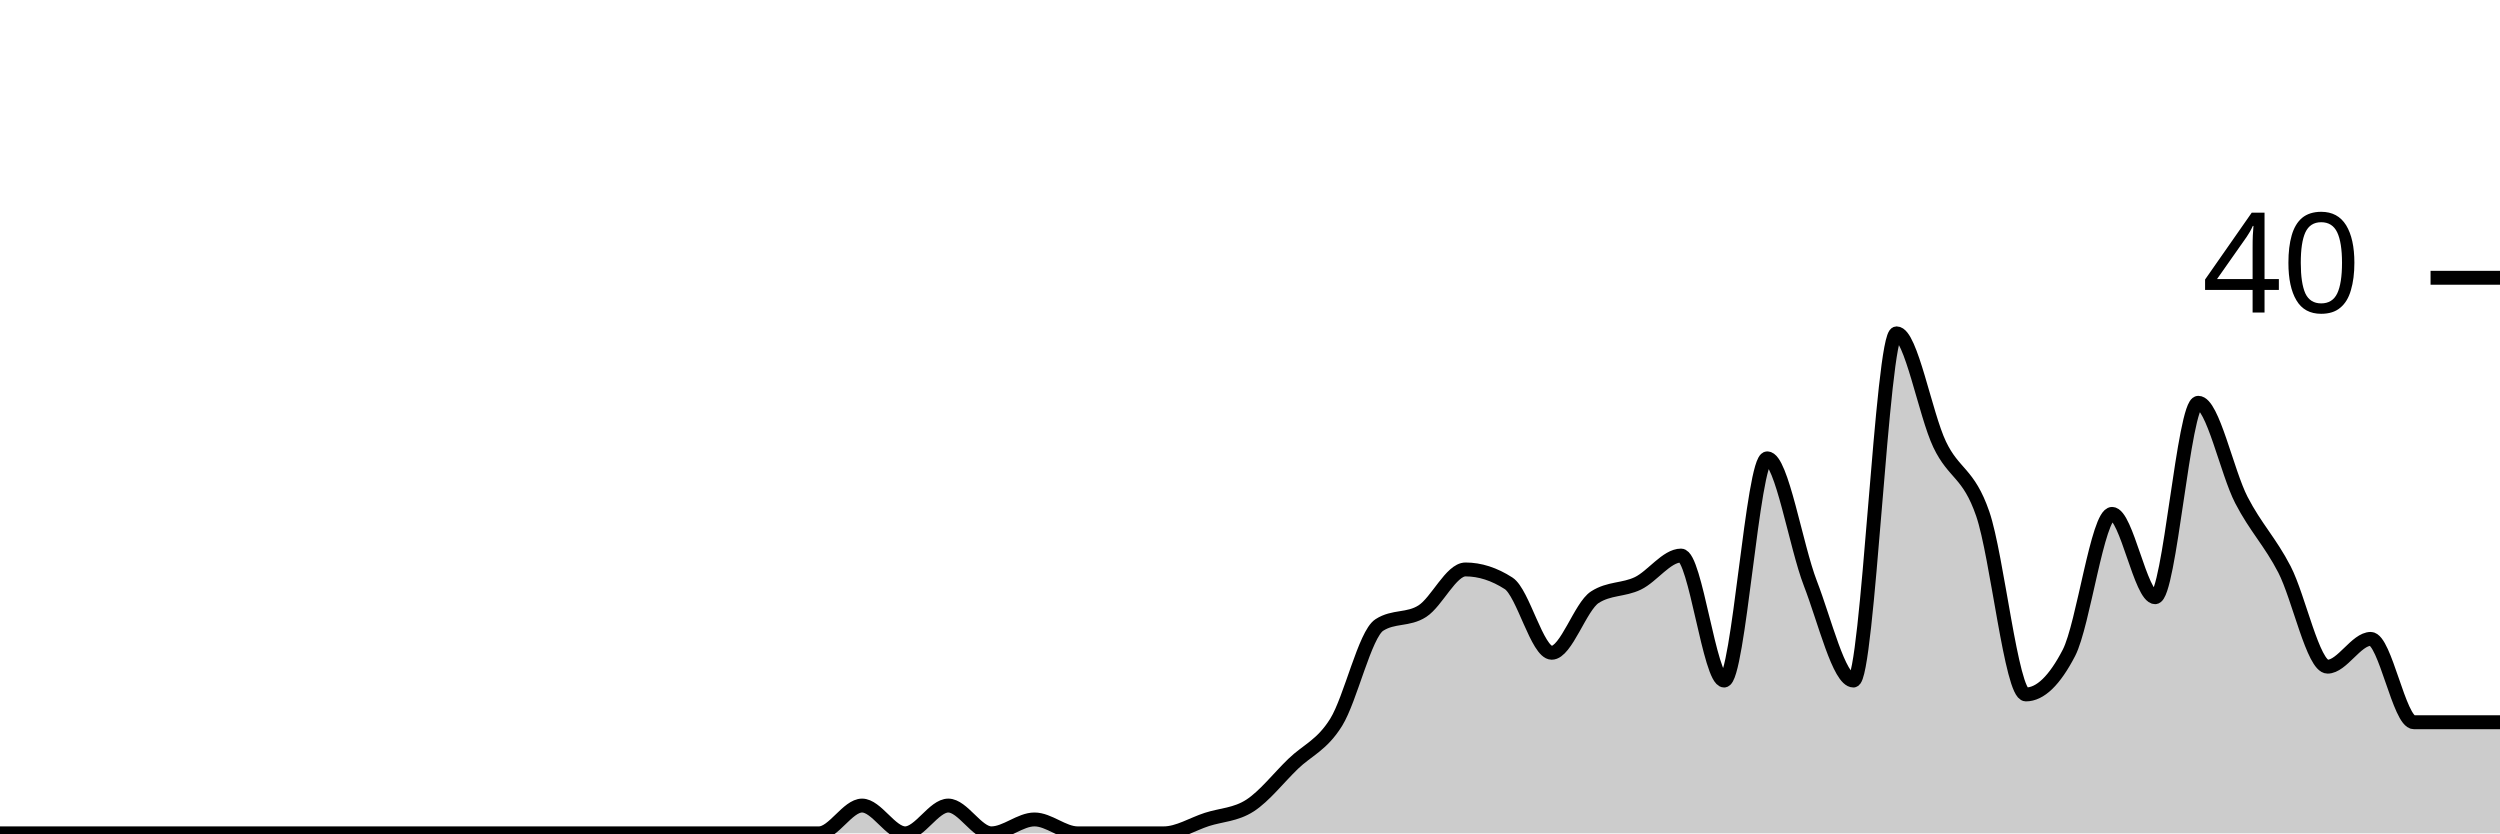
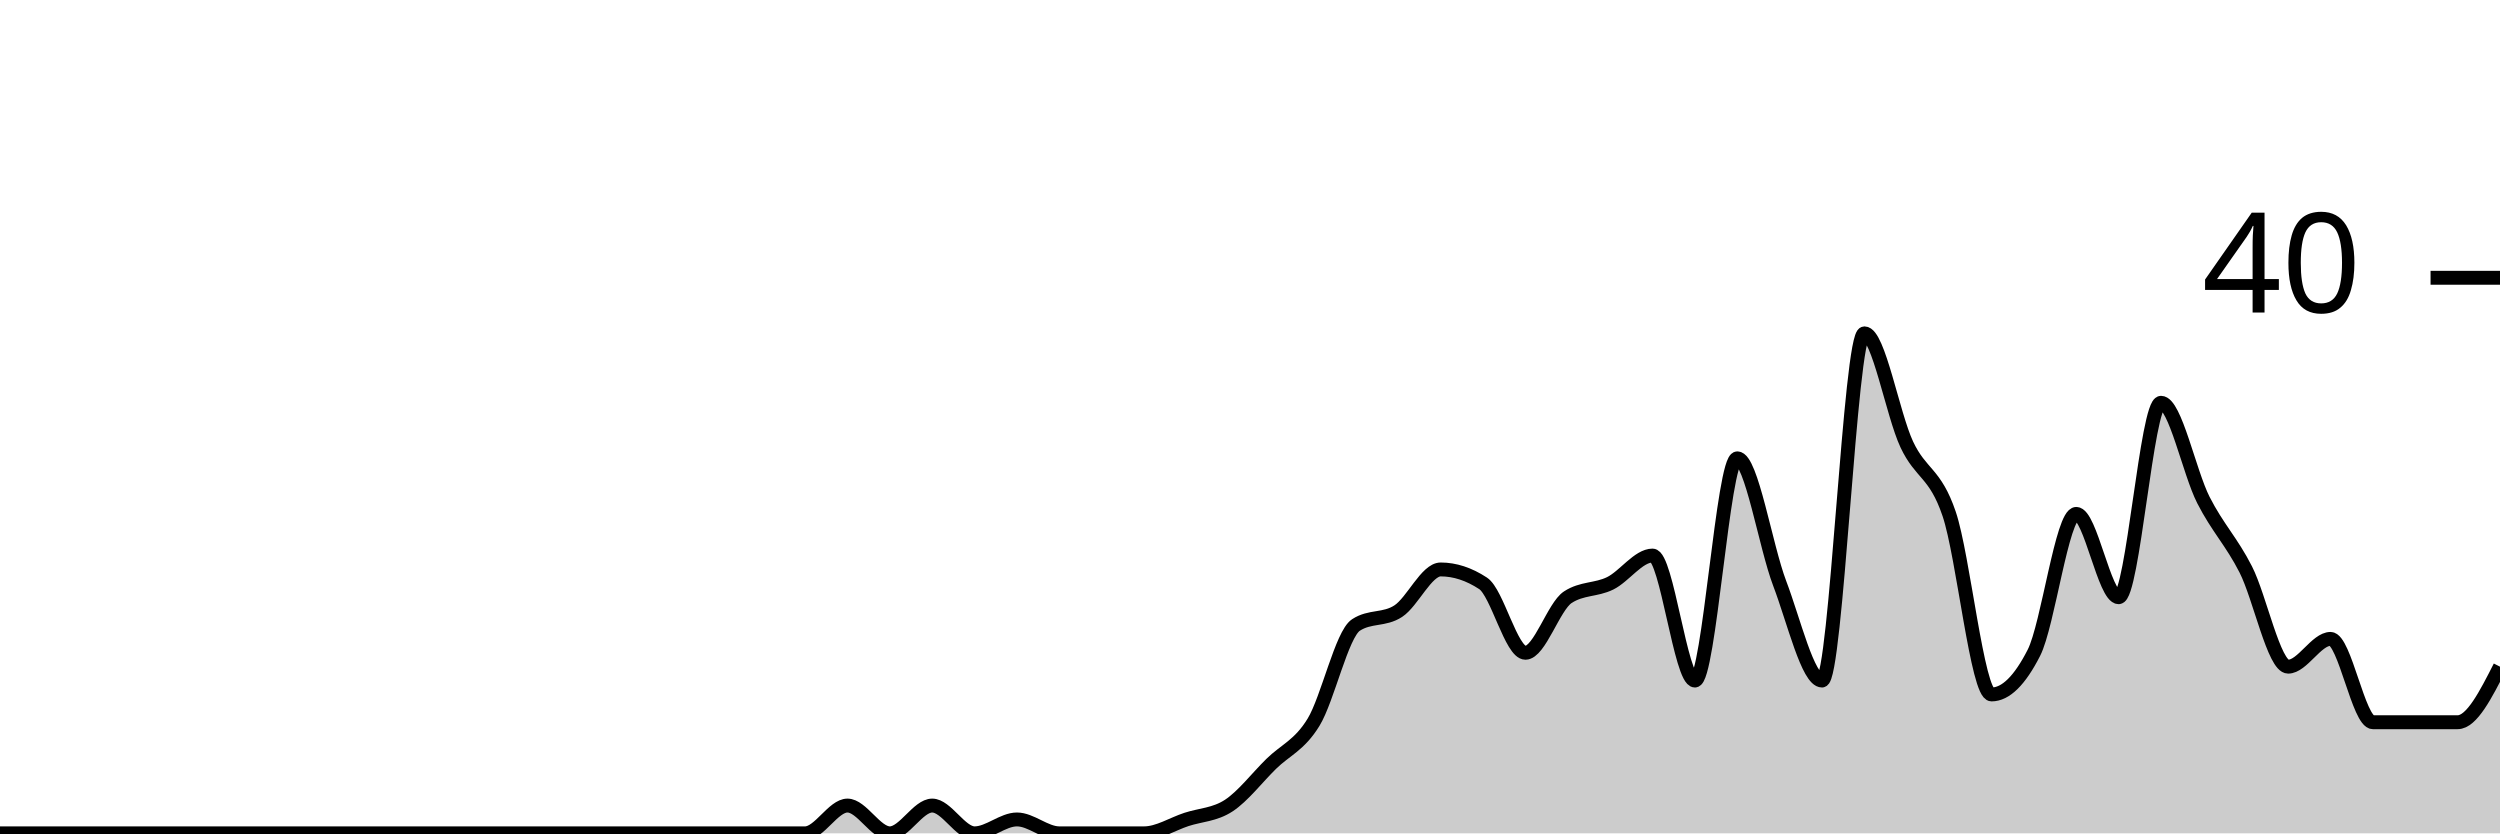
<svg xmlns="http://www.w3.org/2000/svg" viewBox="0 0 180 60">
  <g transform="translate(0,20)">
-     <path class="area" fill="rgba(0, 0, 0, 0.2)" d="M0,40C1.034,40,2.069,40,3.103,40C4.138,40,5.172,40,6.207,40C7.241,40,8.276,40,9.31,40C10.345,40,11.379,40,12.414,40C13.448,40,14.483,40,15.517,40C16.552,40,17.586,40,18.621,40C19.655,40,20.69,40,21.724,40C22.759,40,23.793,40,24.828,40C25.862,40,26.897,40,27.931,40C28.966,40,30,40,31.034,40C32.069,40,33.103,40,34.138,40C35.172,40,36.207,40,37.241,40C38.276,40,39.31,40,40.345,40C41.379,40,42.414,40,43.448,40C44.483,40,45.517,40,46.552,40C47.586,40,48.621,40,49.655,40C50.69,40,51.724,40,52.759,40C53.793,40,54.828,40,55.862,40C56.897,40,57.931,40,58.966,40C60,40,61.034,38,62.069,38C63.103,38,64.138,40,65.172,40C66.207,40,67.241,38,68.276,38C69.31,38,70.345,40,71.379,40C72.414,40,73.448,39,74.483,39C75.517,39,76.552,40,77.586,40C78.621,40,79.655,40,80.69,40C81.724,40,82.759,40,83.793,40C84.828,40,85.862,39.333,86.897,39C87.931,38.667,88.966,38.667,90,38C91.034,37.333,92.069,36,93.103,35C94.138,34,95.172,33.667,96.207,32C97.241,30.333,98.276,25.667,99.31,25C100.345,24.333,101.379,24.667,102.414,24C103.448,23.333,104.483,21,105.517,21C106.552,21,107.586,21.333,108.621,22C109.655,22.667,110.69,27,111.724,27C112.759,27,113.793,23.667,114.828,23C115.862,22.333,116.897,22.5,117.931,22C118.966,21.5,120,20,121.034,20C122.069,20,123.103,29,124.138,29C125.172,29,126.207,13,127.241,13C128.276,13,129.31,19.333,130.345,22C131.379,24.667,132.414,29,133.448,29C134.483,29,135.517,4,136.552,4C137.586,4,138.621,9.833,139.655,12C140.69,14.167,141.724,14,142.759,17C143.793,20,144.828,30,145.862,30C146.897,30,147.931,29,148.966,27C150,25,151.034,17,152.069,17C153.103,17,154.138,23,155.172,23C156.207,23,157.241,9,158.276,9C159.31,9,160.345,14,161.379,16C162.414,18,163.448,19,164.483,21C165.517,23,166.552,28,167.586,28C168.621,28,169.655,26,170.69,26C171.724,26,172.759,32,173.793,32C174.828,32,175.862,32,176.897,32C177.931,32,178.966,32,180,32L180,40C178.966,40,177.931,40,176.897,40C175.862,40,174.828,40,173.793,40C172.759,40,171.724,40,170.69,40C169.655,40,168.621,40,167.586,40C166.552,40,165.517,40,164.483,40C163.448,40,162.414,40,161.379,40C160.345,40,159.31,40,158.276,40C157.241,40,156.207,40,155.172,40C154.138,40,153.103,40,152.069,40C151.034,40,150,40,148.966,40C147.931,40,146.897,40,145.862,40C144.828,40,143.793,40,142.759,40C141.724,40,140.69,40,139.655,40C138.621,40,137.586,40,136.552,40C135.517,40,134.483,40,133.448,40C132.414,40,131.379,40,130.345,40C129.31,40,128.276,40,127.241,40C126.207,40,125.172,40,124.138,40C123.103,40,122.069,40,121.034,40C120,40,118.966,40,117.931,40C116.897,40,115.862,40,114.828,40C113.793,40,112.759,40,111.724,40C110.69,40,109.655,40,108.621,40C107.586,40,106.552,40,105.517,40C104.483,40,103.448,40,102.414,40C101.379,40,100.345,40,99.31,40C98.276,40,97.241,40,96.207,40C95.172,40,94.138,40,93.103,40C92.069,40,91.034,40,90,40C88.966,40,87.931,40,86.897,40C85.862,40,84.828,40,83.793,40C82.759,40,81.724,40,80.69,40C79.655,40,78.621,40,77.586,40C76.552,40,75.517,40,74.483,40C73.448,40,72.414,40,71.379,40C70.345,40,69.31,40,68.276,40C67.241,40,66.207,40,65.172,40C64.138,40,63.103,40,62.069,40C61.034,40,60,40,58.966,40C57.931,40,56.897,40,55.862,40C54.828,40,53.793,40,52.759,40C51.724,40,50.69,40,49.655,40C48.621,40,47.586,40,46.552,40C45.517,40,44.483,40,43.448,40C42.414,40,41.379,40,40.345,40C39.31,40,38.276,40,37.241,40C36.207,40,35.172,40,34.138,40C33.103,40,32.069,40,31.034,40C30,40,28.966,40,27.931,40C26.897,40,25.862,40,24.828,40C23.793,40,22.759,40,21.724,40C20.69,40,19.655,40,18.621,40C17.586,40,16.552,40,15.517,40C14.483,40,13.448,40,12.414,40C11.379,40,10.345,40,9.31,40C8.276,40,7.241,40,6.207,40C5.172,40,4.138,40,3.103,40C2.069,40,1.034,40,0,40Z" />
-     <path class="line" stroke="black" fill="none" d="M0,40C1.034,40,2.069,40,3.103,40C4.138,40,5.172,40,6.207,40C7.241,40,8.276,40,9.31,40C10.345,40,11.379,40,12.414,40C13.448,40,14.483,40,15.517,40C16.552,40,17.586,40,18.621,40C19.655,40,20.69,40,21.724,40C22.759,40,23.793,40,24.828,40C25.862,40,26.897,40,27.931,40C28.966,40,30,40,31.034,40C32.069,40,33.103,40,34.138,40C35.172,40,36.207,40,37.241,40C38.276,40,39.31,40,40.345,40C41.379,40,42.414,40,43.448,40C44.483,40,45.517,40,46.552,40C47.586,40,48.621,40,49.655,40C50.69,40,51.724,40,52.759,40C53.793,40,54.828,40,55.862,40C56.897,40,57.931,40,58.966,40C60,40,61.034,38,62.069,38C63.103,38,64.138,40,65.172,40C66.207,40,67.241,38,68.276,38C69.31,38,70.345,40,71.379,40C72.414,40,73.448,39,74.483,39C75.517,39,76.552,40,77.586,40C78.621,40,79.655,40,80.69,40C81.724,40,82.759,40,83.793,40C84.828,40,85.862,39.333,86.897,39C87.931,38.667,88.966,38.667,90,38C91.034,37.333,92.069,36,93.103,35C94.138,34,95.172,33.667,96.207,32C97.241,30.333,98.276,25.667,99.31,25C100.345,24.333,101.379,24.667,102.414,24C103.448,23.333,104.483,21,105.517,21C106.552,21,107.586,21.333,108.621,22C109.655,22.667,110.69,27,111.724,27C112.759,27,113.793,23.667,114.828,23C115.862,22.333,116.897,22.5,117.931,22C118.966,21.5,120,20,121.034,20C122.069,20,123.103,29,124.138,29C125.172,29,126.207,13,127.241,13C128.276,13,129.31,19.333,130.345,22C131.379,24.667,132.414,29,133.448,29C134.483,29,135.517,4,136.552,4C137.586,4,138.621,9.833,139.655,12C140.69,14.167,141.724,14,142.759,17C143.793,20,144.828,30,145.862,30C146.897,30,147.931,29,148.966,27C150,25,151.034,17,152.069,17C153.103,17,154.138,23,155.172,23C156.207,23,157.241,9,158.276,9C159.31,9,160.345,14,161.379,16C162.414,18,163.448,19,164.483,21C165.517,23,166.552,28,167.586,28C168.621,28,169.655,26,170.69,26C171.724,26,172.759,32,173.793,32C174.828,32,175.862,32,176.897,32C177.931,32,178.966,32,180,32" />
+     <path class="area" fill="rgba(0, 0, 0, 0.2)" d="M0,40C1.017,40,2.034,40,3.051,40C4.068,40,5.085,40,6.102,40C7.119,40,8.136,40,9.153,40C10.169,40,11.186,40,12.203,40C13.22,40,14.237,40,15.254,40C16.271,40,17.288,40,18.305,40C19.322,40,20.339,40,21.356,40C22.373,40,23.39,40,24.407,40C25.424,40,26.441,40,27.458,40C28.475,40,29.492,40,30.508,40C31.525,40,32.542,40,33.559,40C34.576,40,35.593,40,36.61,40C37.627,40,38.644,40,39.661,40C40.678,40,41.695,40,42.712,40C43.729,40,44.746,40,45.763,40C46.78,40,47.797,40,48.814,40C49.831,40,50.847,40,51.864,40C52.881,40,53.898,40,54.915,40C55.932,40,56.949,40,57.966,40C58.983,40,60,38,61.017,38C62.034,38,63.051,40,64.068,40C65.085,40,66.102,38,67.119,38C68.136,38,69.153,40,70.169,40C71.186,40,72.203,39,73.22,39C74.237,39,75.254,40,76.271,40C77.288,40,78.305,40,79.322,40C80.339,40,81.356,40,82.373,40C83.39,40,84.407,39.333,85.424,39C86.441,38.667,87.458,38.667,88.475,38C89.492,37.333,90.508,36,91.525,35C92.542,34,93.559,33.667,94.576,32C95.593,30.333,96.61,25.667,97.627,25C98.644,24.333,99.661,24.667,100.678,24C101.695,23.333,102.712,21,103.729,21C104.746,21,105.763,21.333,106.78,22C107.797,22.667,108.814,27,109.831,27C110.847,27,111.864,23.667,112.881,23C113.898,22.333,114.915,22.5,115.932,22C116.949,21.5,117.966,20,118.983,20C120,20,121.017,29,122.034,29C123.051,29,124.068,13,125.085,13C126.102,13,127.119,19.333,128.136,22C129.153,24.667,130.169,29,131.186,29C132.203,29,133.22,4,134.237,4C135.254,4,136.271,9.833,137.288,12C138.305,14.167,139.322,14,140.339,17C141.356,20,142.373,30,143.39,30C144.407,30,145.424,29,146.441,27C147.458,25,148.475,17,149.492,17C150.508,17,151.525,23,152.542,23C153.559,23,154.576,9,155.593,9C156.61,9,157.627,14,158.644,16C159.661,18,160.678,19,161.695,21C162.712,23,163.729,28,164.746,28C165.763,28,166.78,26,167.797,26C168.814,26,169.831,32,170.847,32C171.864,32,172.881,32,173.898,32C174.915,32,175.932,32,176.949,32C177.966,32,178.983,30,180,28L180,40C178.983,40,177.966,40,176.949,40C175.932,40,174.915,40,173.898,40C172.881,40,171.864,40,170.847,40C169.831,40,168.814,40,167.797,40C166.78,40,165.763,40,164.746,40C163.729,40,162.712,40,161.695,40C160.678,40,159.661,40,158.644,40C157.627,40,156.61,40,155.593,40C154.576,40,153.559,40,152.542,40C151.525,40,150.508,40,149.492,40C148.475,40,147.458,40,146.441,40C145.424,40,144.407,40,143.39,40C142.373,40,141.356,40,140.339,40C139.322,40,138.305,40,137.288,40C136.271,40,135.254,40,134.237,40C133.22,40,132.203,40,131.186,40C130.169,40,129.153,40,128.136,40C127.119,40,126.102,40,125.085,40C124.068,40,123.051,40,122.034,40C121.017,40,120,40,118.983,40C117.966,40,116.949,40,115.932,40C114.915,40,113.898,40,112.881,40C111.864,40,110.847,40,109.831,40C108.814,40,107.797,40,106.78,40C105.763,40,104.746,40,103.729,40C102.712,40,101.695,40,100.678,40C99.661,40,98.644,40,97.627,40C96.61,40,95.593,40,94.576,40C93.559,40,92.542,40,91.525,40C90.508,40,89.492,40,88.475,40C87.458,40,86.441,40,85.424,40C84.407,40,83.39,40,82.373,40C81.356,40,80.339,40,79.322,40C78.305,40,77.288,40,76.271,40C75.254,40,74.237,40,73.22,40C72.203,40,71.186,40,70.169,40C69.153,40,68.136,40,67.119,40C66.102,40,65.085,40,64.068,40C63.051,40,62.034,40,61.017,40C60,40,58.983,40,57.966,40C56.949,40,55.932,40,54.915,40C53.898,40,52.881,40,51.864,40C50.847,40,49.831,40,48.814,40C47.797,40,46.78,40,45.763,40C44.746,40,43.729,40,42.712,40C41.695,40,40.678,40,39.661,40C38.644,40,37.627,40,36.61,40C35.593,40,34.576,40,33.559,40C32.542,40,31.525,40,30.508,40C29.492,40,28.475,40,27.458,40C26.441,40,25.424,40,24.407,40C23.39,40,22.373,40,21.356,40C20.339,40,19.322,40,18.305,40C17.288,40,16.271,40,15.254,40C14.237,40,13.22,40,12.203,40C11.186,40,10.169,40,9.153,40C8.136,40,7.119,40,6.102,40C5.085,40,4.068,40,3.051,40C2.034,40,1.017,40,0,40Z" />
+     <path class="line" stroke="black" fill="none" d="M0,40C1.017,40,2.034,40,3.051,40C4.068,40,5.085,40,6.102,40C7.119,40,8.136,40,9.153,40C10.169,40,11.186,40,12.203,40C13.22,40,14.237,40,15.254,40C16.271,40,17.288,40,18.305,40C19.322,40,20.339,40,21.356,40C22.373,40,23.39,40,24.407,40C25.424,40,26.441,40,27.458,40C28.475,40,29.492,40,30.508,40C31.525,40,32.542,40,33.559,40C34.576,40,35.593,40,36.61,40C37.627,40,38.644,40,39.661,40C40.678,40,41.695,40,42.712,40C43.729,40,44.746,40,45.763,40C46.78,40,47.797,40,48.814,40C49.831,40,50.847,40,51.864,40C52.881,40,53.898,40,54.915,40C55.932,40,56.949,40,57.966,40C58.983,40,60,38,61.017,38C62.034,38,63.051,40,64.068,40C65.085,40,66.102,38,67.119,38C68.136,38,69.153,40,70.169,40C71.186,40,72.203,39,73.22,39C74.237,39,75.254,40,76.271,40C77.288,40,78.305,40,79.322,40C80.339,40,81.356,40,82.373,40C83.39,40,84.407,39.333,85.424,39C86.441,38.667,87.458,38.667,88.475,38C89.492,37.333,90.508,36,91.525,35C92.542,34,93.559,33.667,94.576,32C95.593,30.333,96.61,25.667,97.627,25C98.644,24.333,99.661,24.667,100.678,24C101.695,23.333,102.712,21,103.729,21C104.746,21,105.763,21.333,106.78,22C107.797,22.667,108.814,27,109.831,27C110.847,27,111.864,23.667,112.881,23C113.898,22.333,114.915,22.5,115.932,22C116.949,21.5,117.966,20,118.983,20C120,20,121.017,29,122.034,29C123.051,29,124.068,13,125.085,13C126.102,13,127.119,19.333,128.136,22C129.153,24.667,130.169,29,131.186,29C132.203,29,133.22,4,134.237,4C135.254,4,136.271,9.833,137.288,12C138.305,14.167,139.322,14,140.339,17C141.356,20,142.373,30,143.39,30C144.407,30,145.424,29,146.441,27C147.458,25,148.475,17,149.492,17C150.508,17,151.525,23,152.542,23C153.559,23,154.576,9,155.593,9C156.61,9,157.627,14,158.644,16C159.661,18,160.678,19,161.695,21C162.712,23,163.729,28,164.746,28C165.763,28,166.78,26,167.797,26C168.814,26,169.831,32,170.847,32C171.864,32,172.881,32,173.898,32C174.915,32,175.932,32,176.949,32C177.966,32,178.983,30,180,28" />
    <path class="axis-ceiling" stroke-width="1" stroke="black" fill="none" d="M175,0L180,0" />
    <text class="axis-ceiling-label" font-family="sans-serif" text-anchor="end" font-size="10px" x="170" y="2.5">40</text>
  </g>
</svg>
